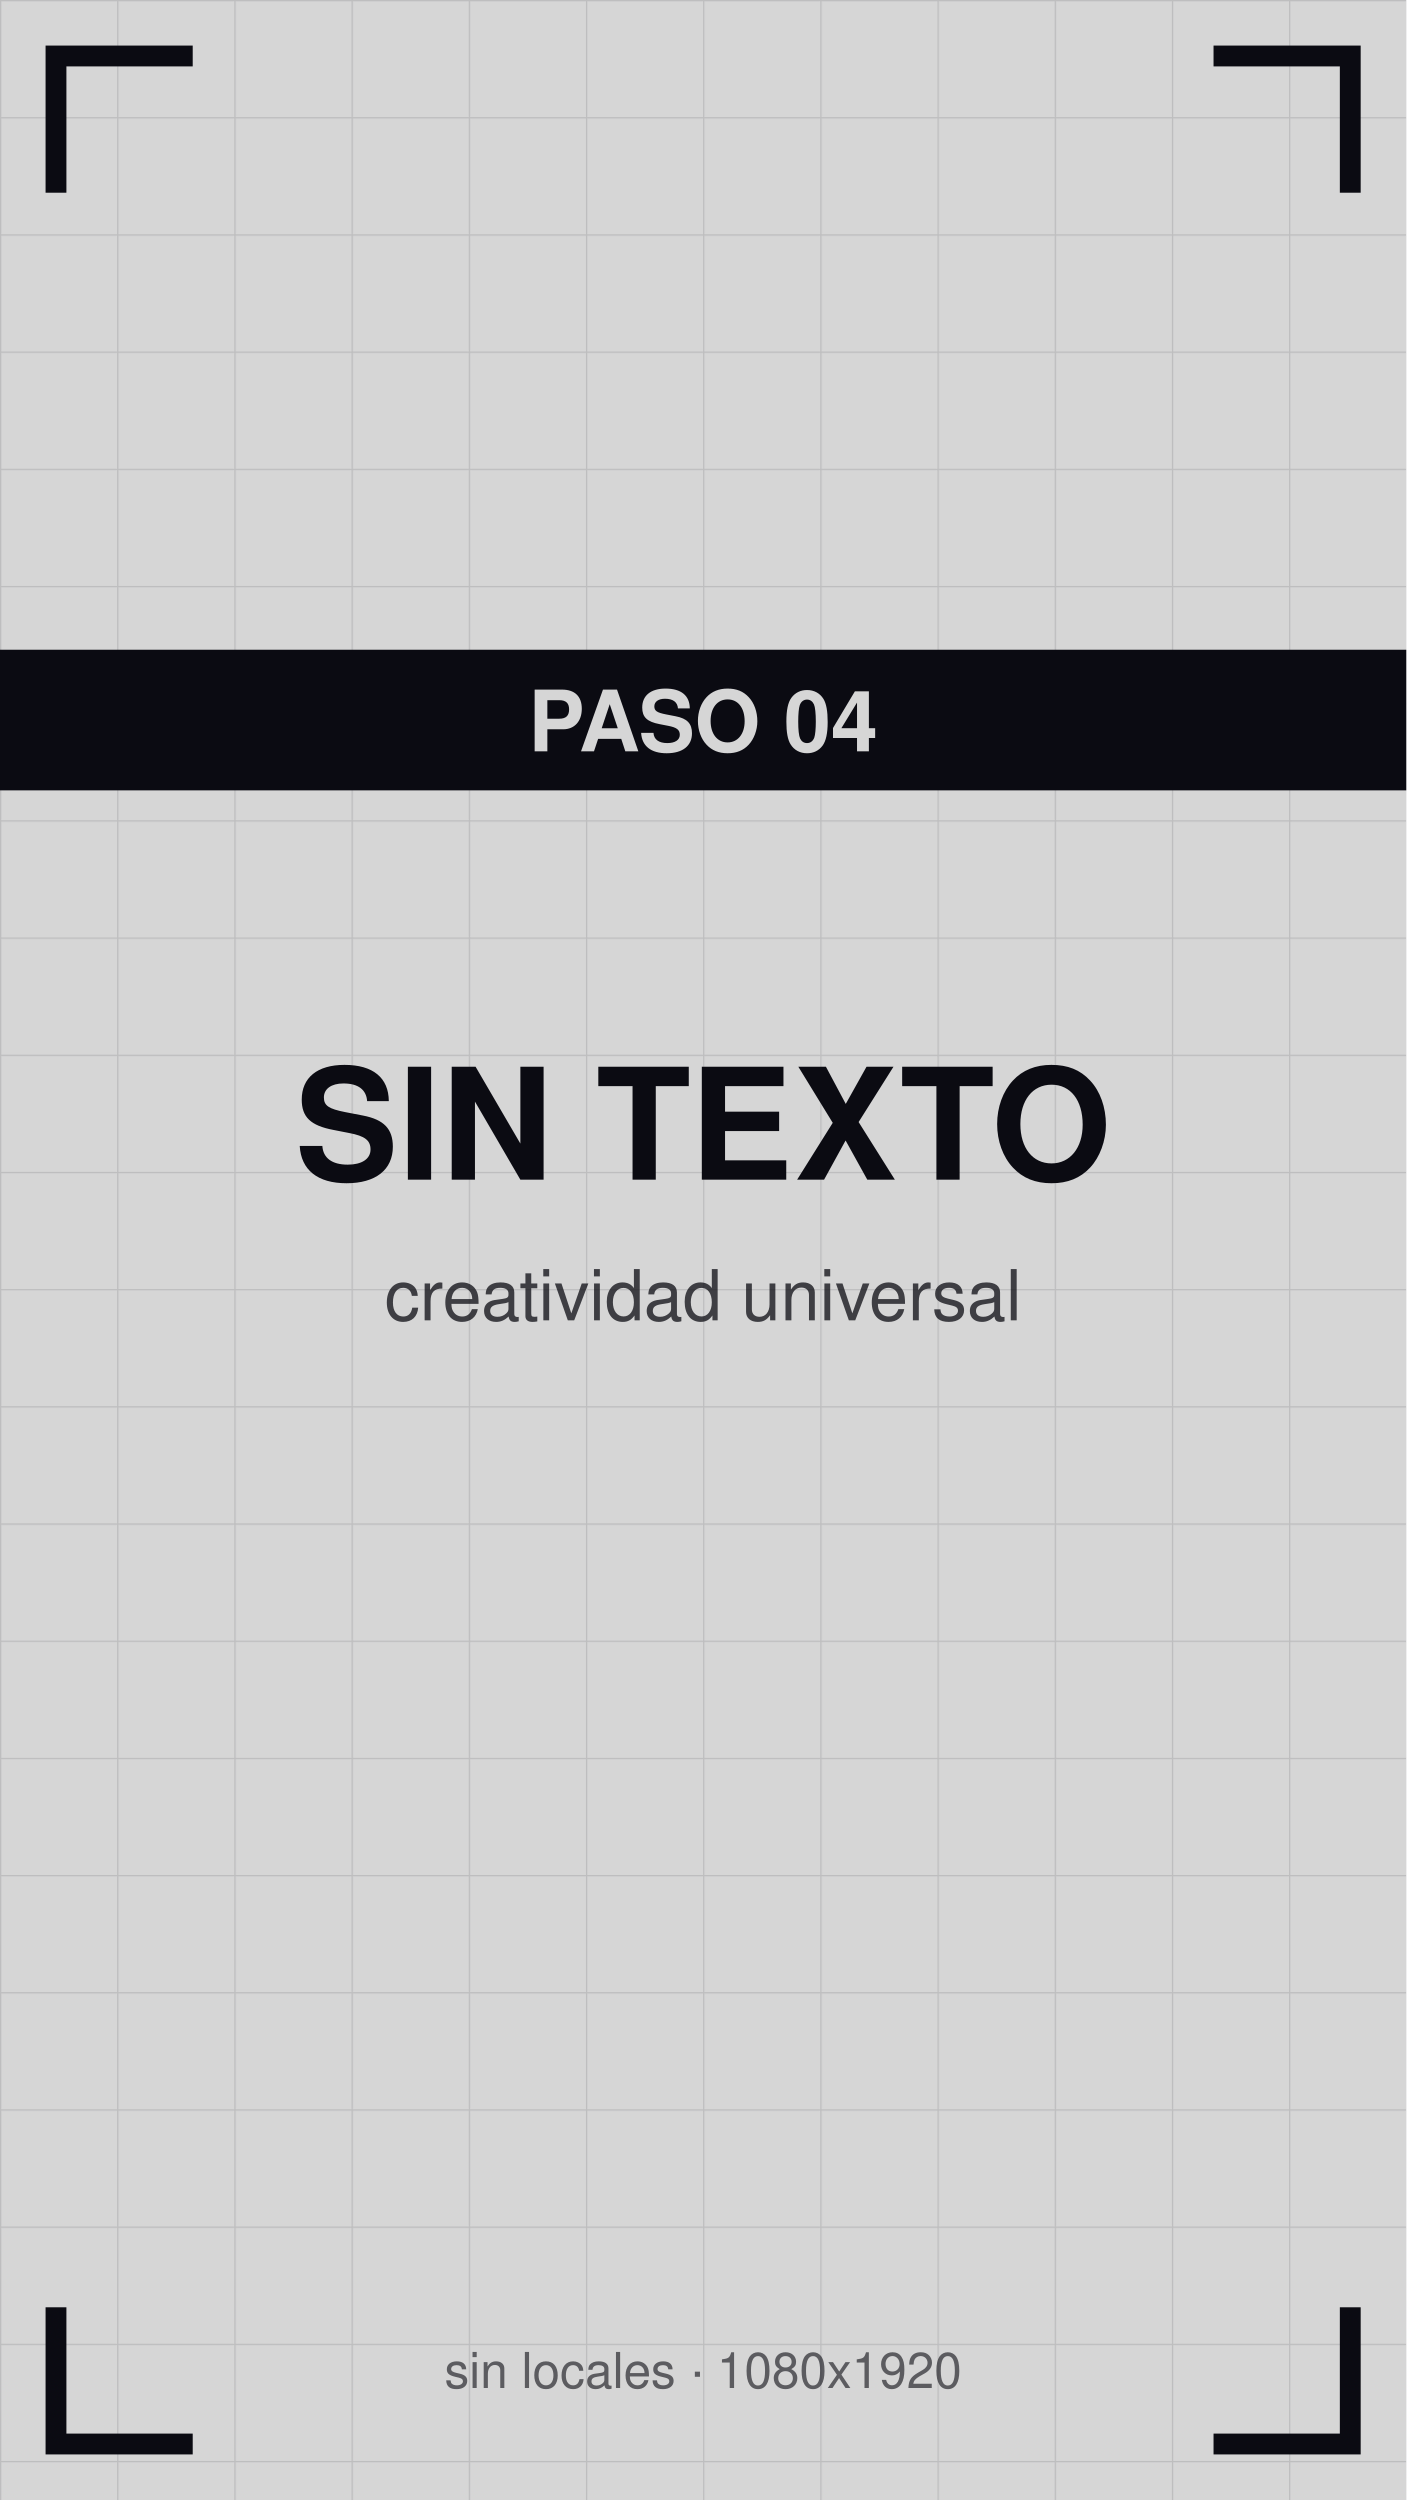
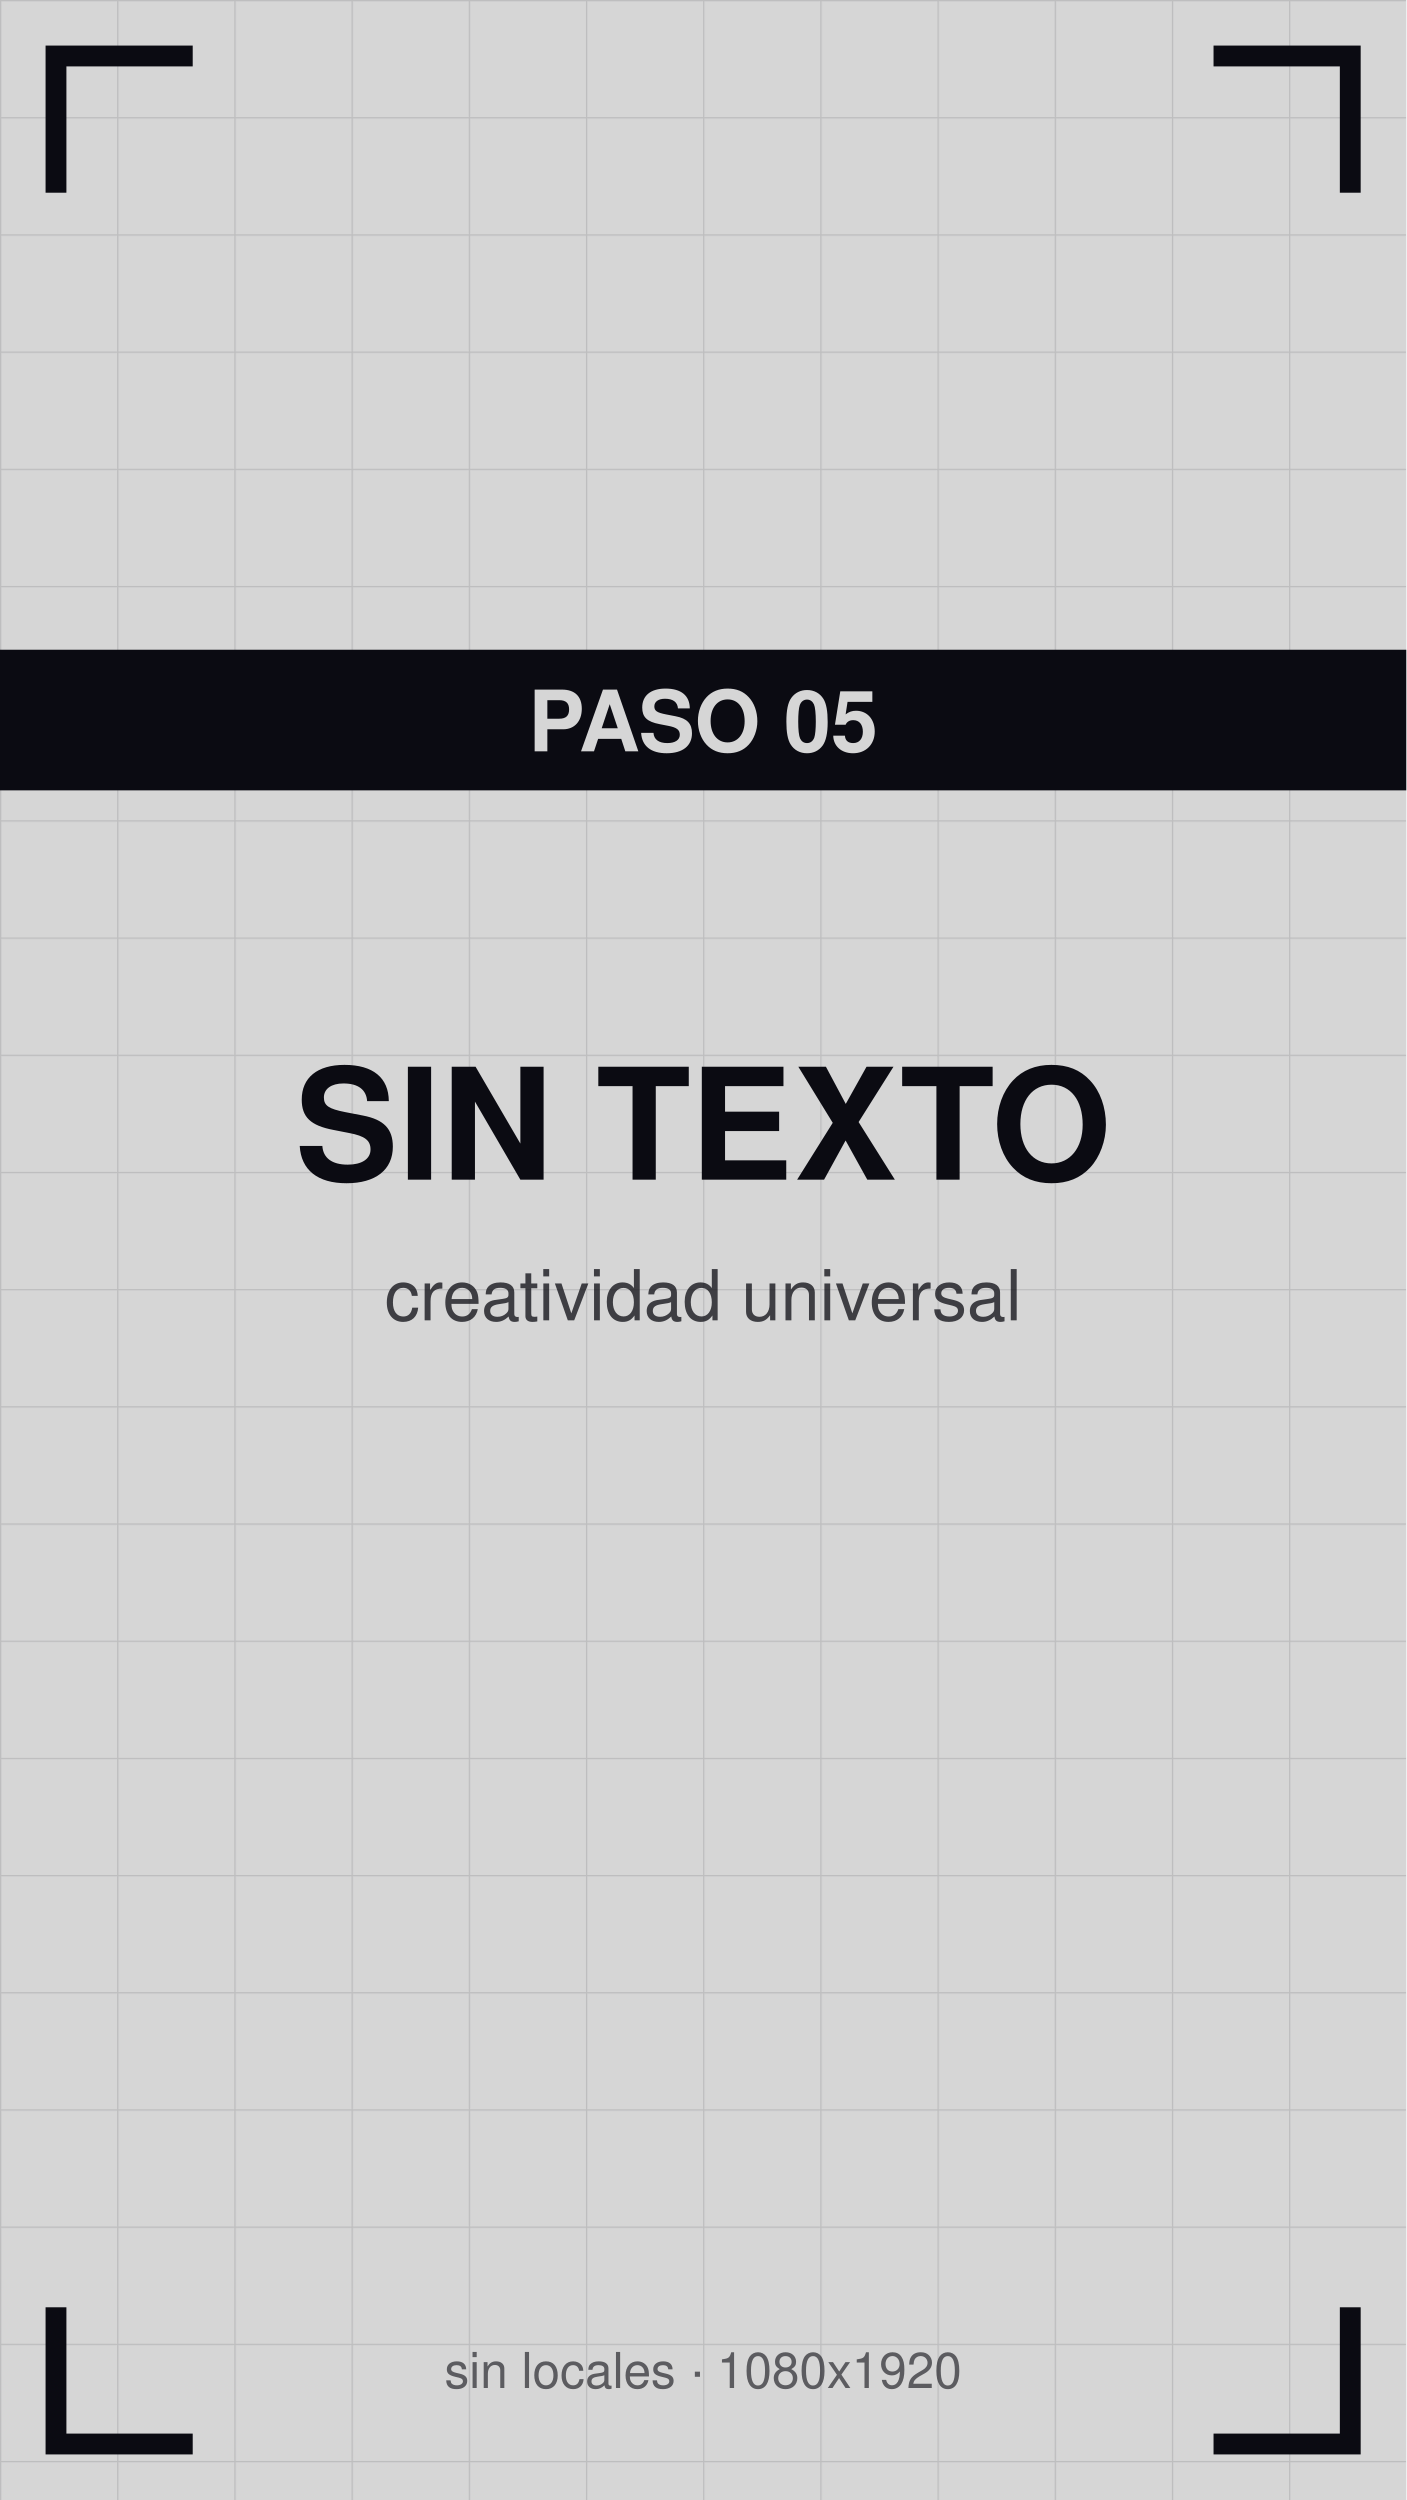
<svg xmlns="http://www.w3.org/2000/svg" viewBox="0 0 1080 1920" width="1080" height="1920">
  <defs>
    <pattern id="g" width="90" height="90" patternUnits="userSpaceOnUse">
      <path d="M90 0 L0 0 0 90" fill="none" stroke="#0b0b12" stroke-opacity="0.12" stroke-width="2" />
    </pattern>
  </defs>
  <rect width="1080" height="1920" fill="#d6d6d6" />
  <rect width="1080" height="1920" fill="url(#g)" />
  <path d="M43 140 V43 H140" stroke="#0b0b12" stroke-width="16" fill="none" stroke-linecap="square" />
  <path d="M1037 140 V43 H940" stroke="#0b0b12" stroke-width="16" fill="none" stroke-linecap="square" />
  <path d="M43 1780 V1877 H140" stroke="#0b0b12" stroke-width="16" fill="none" stroke-linecap="square" />
  <path d="M1037 1780 V1877 H940" stroke="#0b0b12" stroke-width="16" fill="none" stroke-linecap="square" />
  <text x="540" y="906" font-family="Helvetica,Arial,sans-serif" font-size="119" font-weight="bold" fill="#0b0b12" text-anchor="middle">SIN TEXTO</text>
  <text x="540" y="1014" font-family="Helvetica,Arial,sans-serif" font-size="54" fill="#0b0b12" fill-opacity="0.75" text-anchor="middle">creatividad universal</text>
  <rect y="499" width="1080" height="108" fill="#0b0b12" />
-   <text x="540" y="577" font-family="Helvetica,Arial,sans-serif" font-size="65" font-weight="bold" fill="#d6d6d6" text-anchor="middle">PASO 04</text>
+   <text x="540" y="577" font-family="Helvetica,Arial,sans-serif" font-size="65" font-weight="bold" fill="#d6d6d6" text-anchor="middle">PASO 05</text>
  <text x="540" y="1834" font-family="Helvetica,Arial,sans-serif" font-size="38" fill="#0b0b12" fill-opacity="0.6" text-anchor="middle">sin locales · 1080x1920</text>
</svg>
